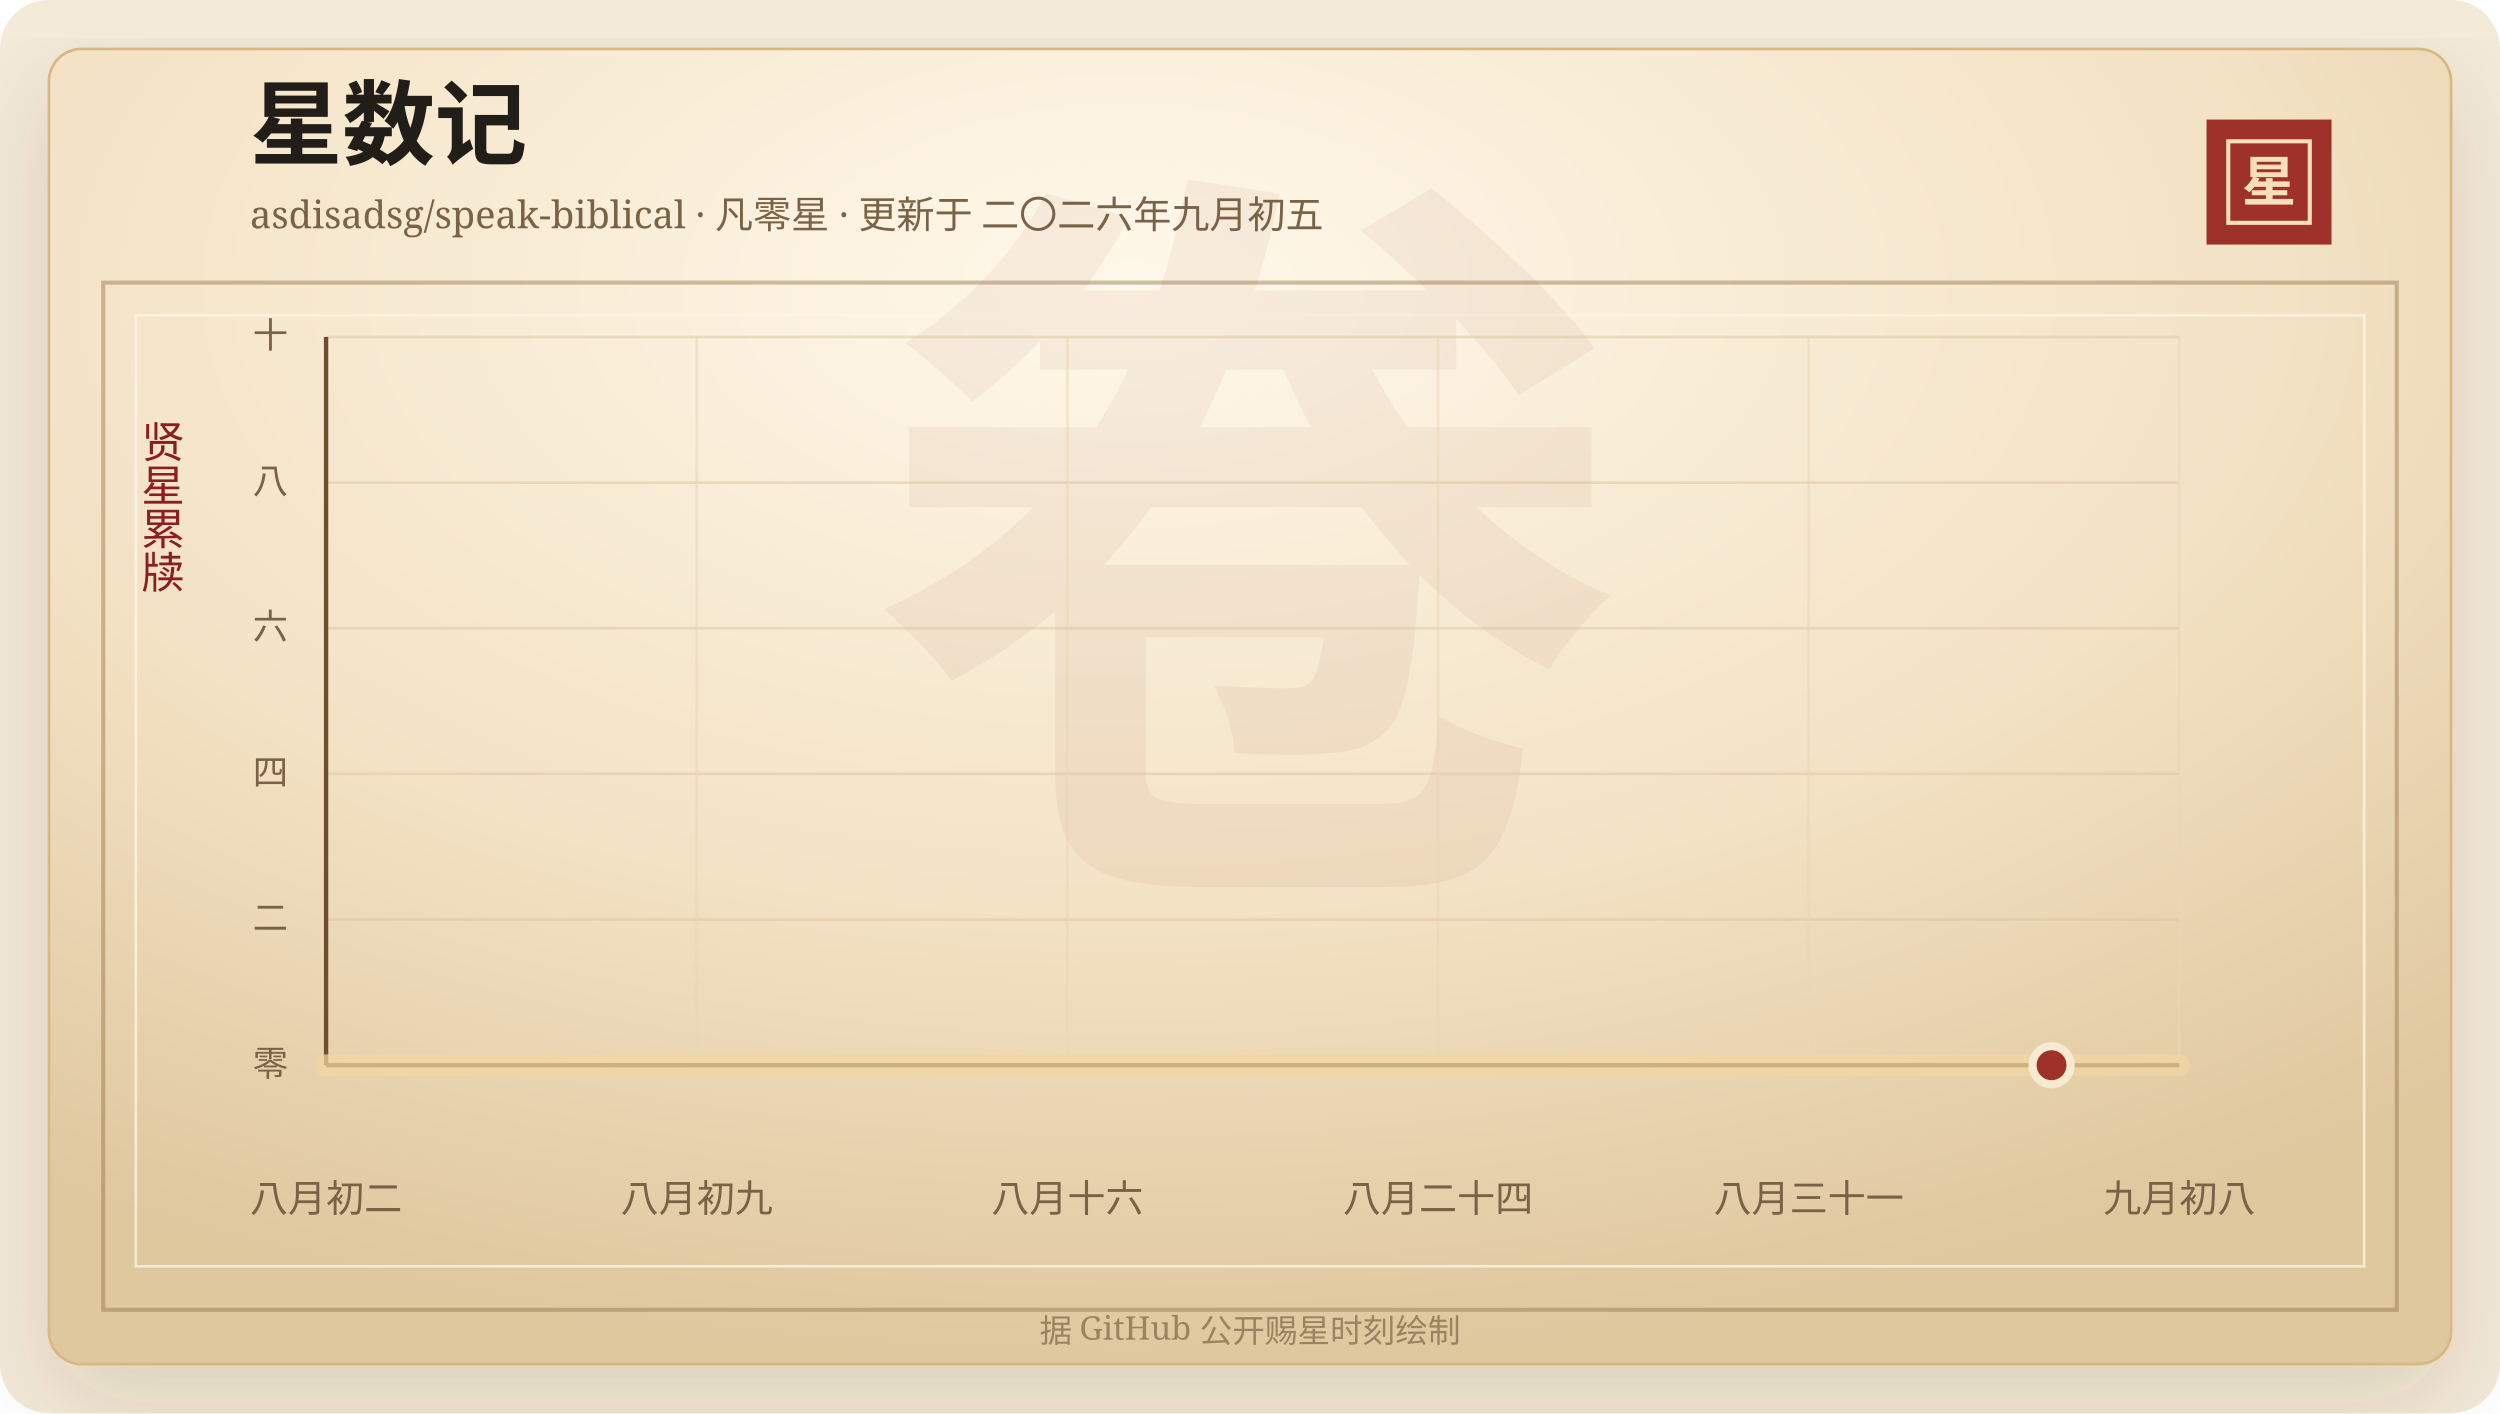
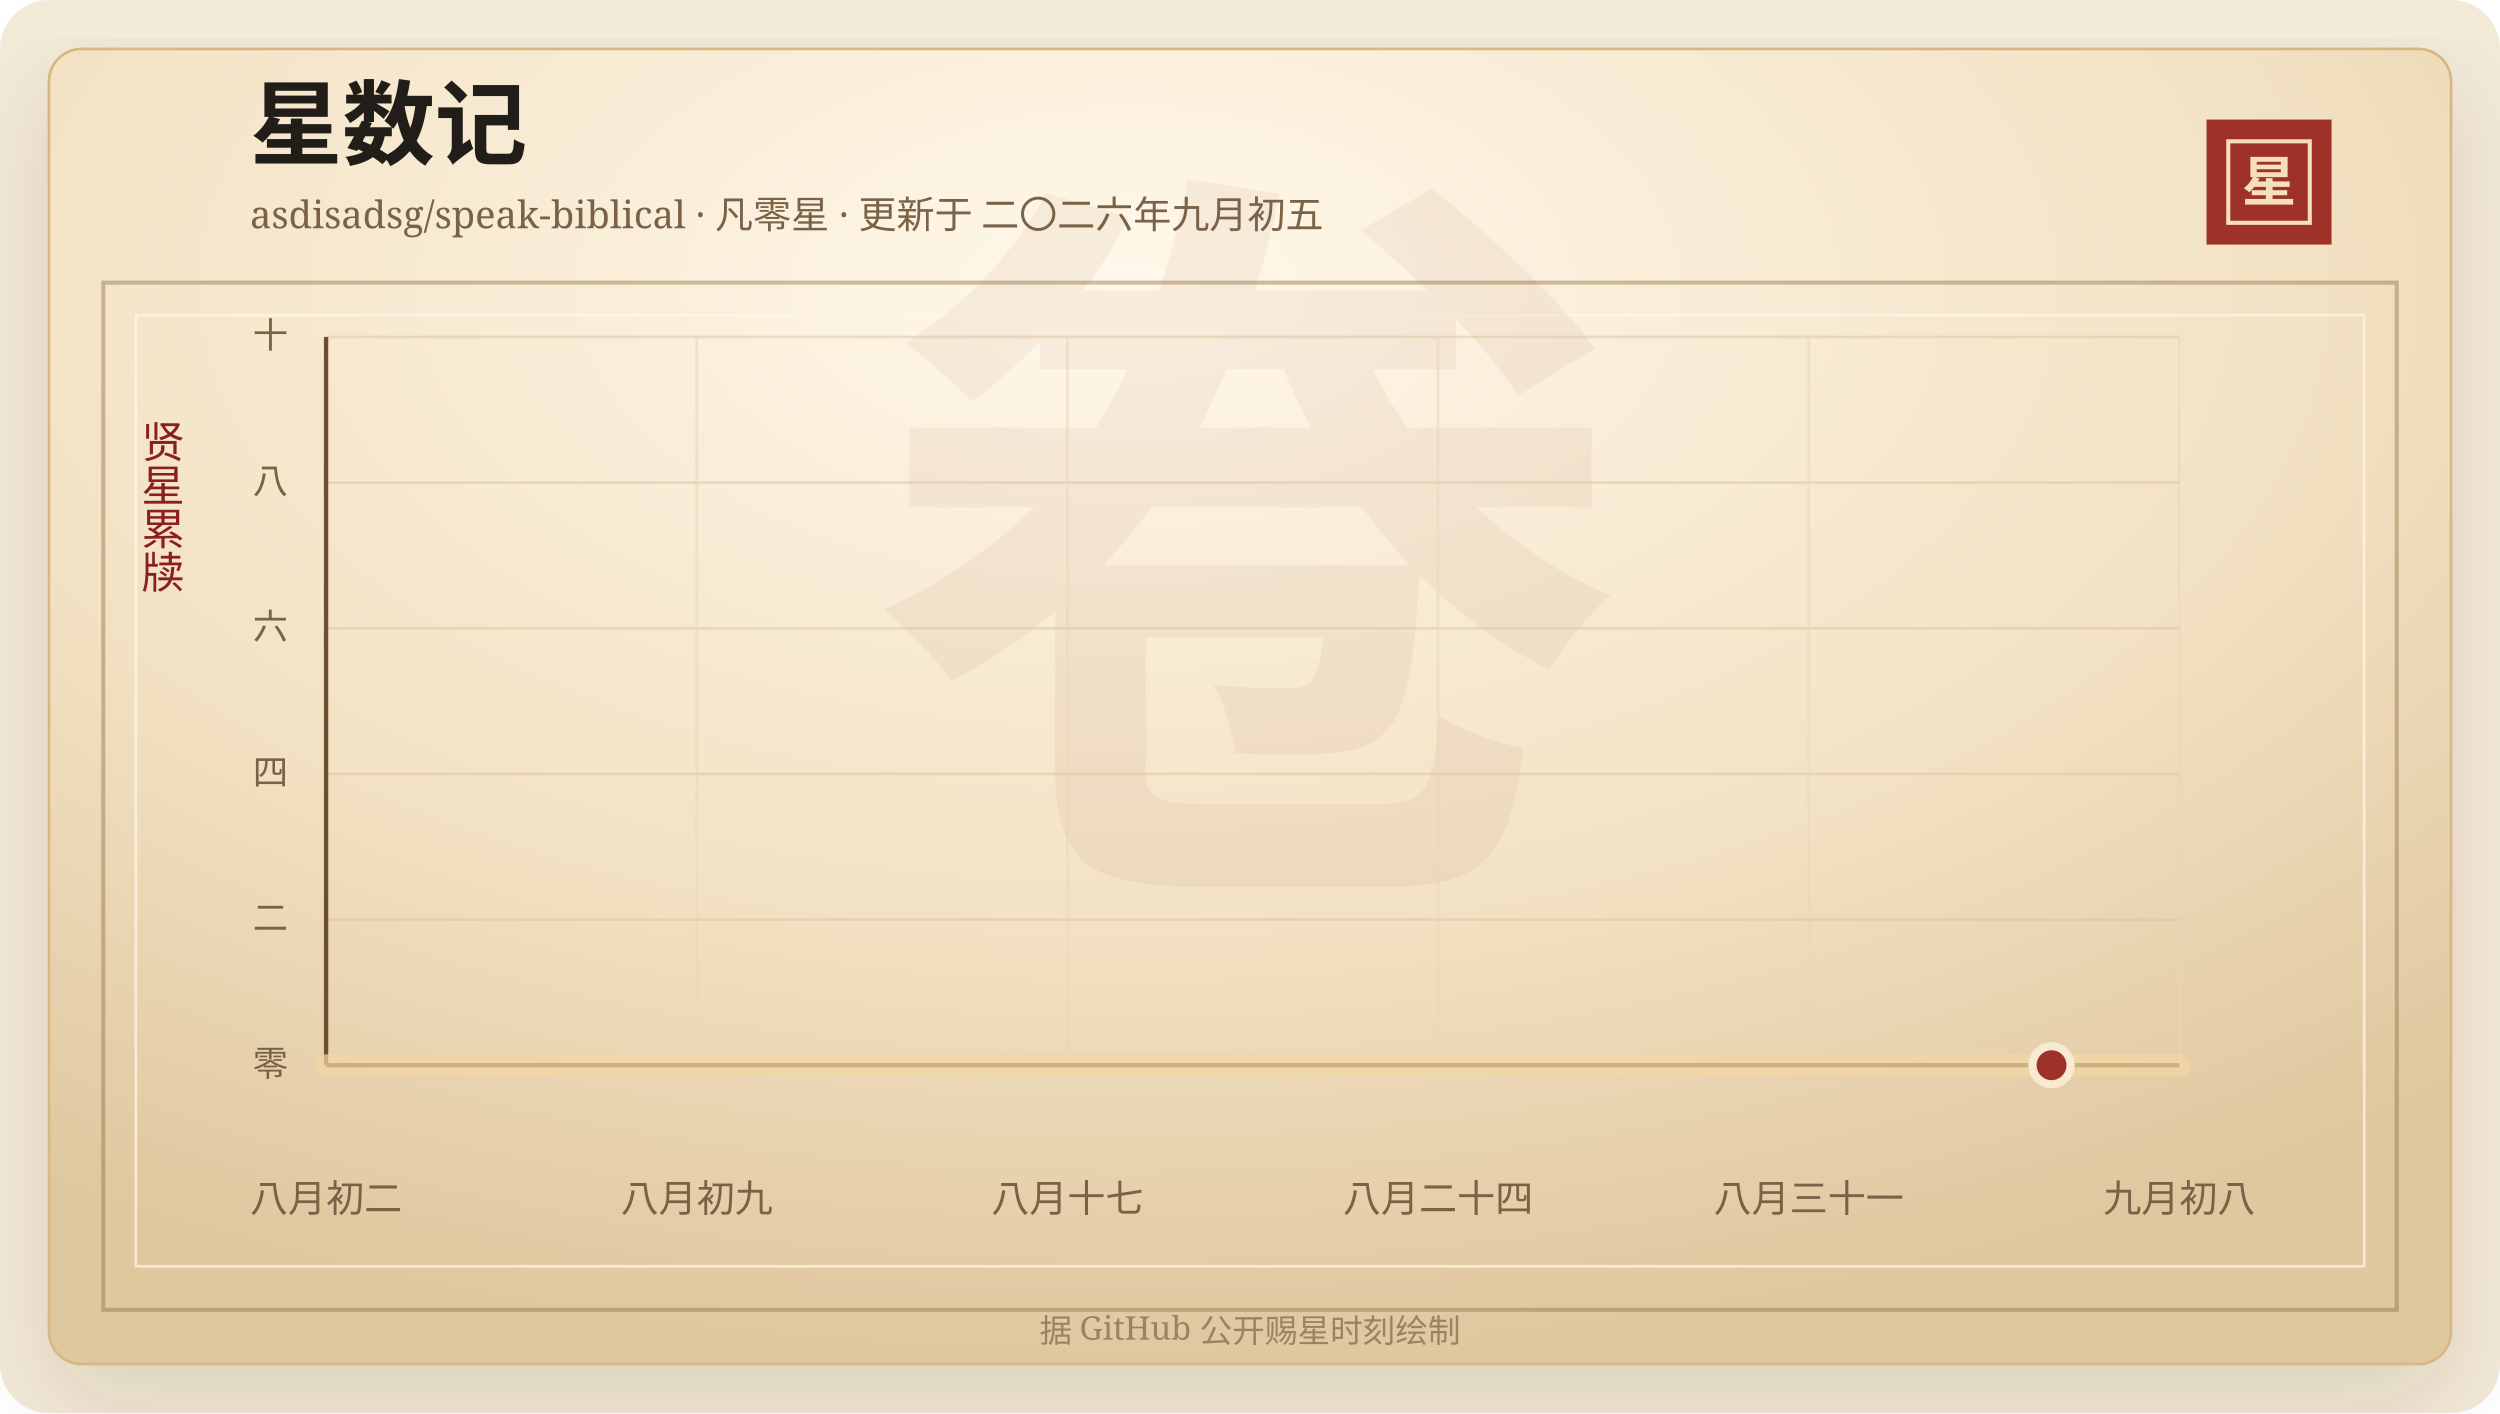
<svg xmlns="http://www.w3.org/2000/svg" width="920" height="520" viewBox="0 0 920 520" role="img" aria-labelledby="title desc">
  <defs>
    <linearGradient id="line" x1="0" x2="1" y1="0" y2="0">
      <stop offset="0%" stop-color="#7d2017" />
      <stop offset="58%" stop-color="#b33426" />
      <stop offset="100%" stop-color="#d65a32" />
    </linearGradient>
    <linearGradient id="area" x1="0" x2="0" y1="0" y2="1">
      <stop offset="0%" stop-color="#b33426" stop-opacity="0.2" />
      <stop offset="100%" stop-color="#b33426" stop-opacity="0" />
    </linearGradient>
    <radialGradient id="paper" cx="45%" cy="18%" r="82%">
      <stop offset="0%" stop-color="#fff8ea" />
      <stop offset="58%" stop-color="#f3e2c4" />
      <stop offset="100%" stop-color="#dfc79e" />
    </radialGradient>
    <filter id="shadow" x="-20%" y="-20%" width="140%" height="140%">
      <feDropShadow dx="0" dy="14" stdDeviation="18" flood-color="#3b2a20" flood-opacity="0.14" />
    </filter>
  </defs>
  <rect width="920" height="520" rx="18" fill="#f4ead8" />
  <rect x="18" y="18" width="884" height="484" rx="12" fill="url(#paper)" stroke="#d8b783" filter="url(#shadow)" />
  <rect x="38" y="104" width="844" height="378" fill="none" stroke="#8c6b3f" stroke-opacity="0.42" stroke-width="1.5" />
  <rect x="50" y="116" width="820" height="350" fill="none" stroke="#fff7e5" stroke-opacity="0.72" />
  <text x="460" y="304" text-anchor="middle" fill="#8c342a" fill-opacity="0.06" font-family="Songti SC, STSong, SimSun, serif" font-size="280" font-weight="700">卷</text>
  <text x="92" y="58" fill="#211d18" font-family="Songti SC, STSong, SimSun, serif" font-size="34" font-weight="700">星数记</text>
  <text x="92" y="84" fill="#7a6247" font-family="Songti SC, STSong, SimSun, serif" font-size="14.0">asdisadsg/speak-biblical · 凡零星 · 更新于 二〇二六年九月初五</text>
  <rect x="812" y="44" width="46" height="46" fill="#9e3228" />
  <rect x="820" y="52" width="30" height="30" fill="none" stroke="#f6dfba" stroke-width="1.5" />
  <text x="835" y="74" text-anchor="middle" fill="#f6dfba" font-family="Songti SC, STSong, SimSun, serif" font-size="20" font-weight="700">星</text>
  <text x="60" y="166" text-anchor="middle" fill="#8b1e1e" font-family="Songti SC, STSong, SimSun, serif" font-size="16" writing-mode="vertical-rl">贤星累牍</text>
  <line x1="120" y1="392.00" x2="802" y2="392.00" stroke="#d9c29e" stroke-opacity="0.48" />
  <text x="106" y="396.00" text-anchor="end" fill="#7a6247" font-family="Songti SC, STSong, SimSun, serif" font-size="13">零</text>
  <line x1="120" y1="338.40" x2="802" y2="338.40" stroke="#d9c29e" stroke-opacity="0.48" />
  <text x="106" y="342.40" text-anchor="end" fill="#7a6247" font-family="Songti SC, STSong, SimSun, serif" font-size="13">二</text>
  <line x1="120" y1="284.80" x2="802" y2="284.80" stroke="#d9c29e" stroke-opacity="0.48" />
  <text x="106" y="288.80" text-anchor="end" fill="#7a6247" font-family="Songti SC, STSong, SimSun, serif" font-size="13">四</text>
  <line x1="120" y1="231.20" x2="802" y2="231.20" stroke="#d9c29e" stroke-opacity="0.48" />
  <text x="106" y="235.20" text-anchor="end" fill="#7a6247" font-family="Songti SC, STSong, SimSun, serif" font-size="13">六</text>
  <line x1="120" y1="177.60" x2="802" y2="177.60" stroke="#d9c29e" stroke-opacity="0.48" />
  <text x="106" y="181.60" text-anchor="end" fill="#7a6247" font-family="Songti SC, STSong, SimSun, serif" font-size="13">八</text>
  <line x1="120" y1="124.00" x2="802" y2="124.00" stroke="#d9c29e" stroke-opacity="0.48" />
  <text x="106" y="128.00" text-anchor="end" fill="#7a6247" font-family="Songti SC, STSong, SimSun, serif" font-size="13">十</text>
  <line x1="120.00" y1="124" x2="120.00" y2="392" stroke="#ead6b7" stroke-opacity="0.54" />
  <text x="120.00" y="446" text-anchor="middle" fill="#7a6247" font-family="Songti SC, STSong, SimSun, serif" font-size="14">八月初二</text>
  <line x1="256.40" y1="124" x2="256.40" y2="392" stroke="#ead6b7" stroke-opacity="0.54" />
  <text x="256.40" y="446" text-anchor="middle" fill="#7a6247" font-family="Songti SC, STSong, SimSun, serif" font-size="14">八月初九</text>
  <line x1="392.80" y1="124" x2="392.80" y2="392" stroke="#ead6b7" stroke-opacity="0.54" />
-   <text x="392.80" y="446" text-anchor="middle" fill="#7a6247" font-family="Songti SC, STSong, SimSun, serif" font-size="14">八月十六</text>
+   <text x="392.80" y="446" text-anchor="middle" fill="#7a6247" font-family="Songti SC, STSong, SimSun, serif" font-size="14">八月十七</text>
  <line x1="529.20" y1="124" x2="529.20" y2="392" stroke="#ead6b7" stroke-opacity="0.54" />
  <text x="529.20" y="446" text-anchor="middle" fill="#7a6247" font-family="Songti SC, STSong, SimSun, serif" font-size="14">八月二十四</text>
  <line x1="665.60" y1="124" x2="665.60" y2="392" stroke="#ead6b7" stroke-opacity="0.54" />
  <text x="665.60" y="446" text-anchor="middle" fill="#7a6247" font-family="Songti SC, STSong, SimSun, serif" font-size="14">八月三十一</text>
  <line x1="802.00" y1="124" x2="802.00" y2="392" stroke="#ead6b7" stroke-opacity="0.54" />
  <text x="802.00" y="446" text-anchor="middle" fill="#7a6247" font-family="Songti SC, STSong, SimSun, serif" font-size="14">九月初八</text>
  <line x1="120" y1="392" x2="802" y2="392" stroke="#6c4f2e" stroke-width="1.6" />
  <line x1="120" y1="124" x2="120" y2="392" stroke="#6c4f2e" stroke-width="1.6" />
  <polygon points="120.00,392.00 120.00,392.00 802.00,392.00 802.00,392.00" fill="url(#area)" />
  <polyline points="120.00,392.00 802.00,392.00" fill="none" stroke="#f3d7a2" stroke-width="8" stroke-linecap="round" stroke-linejoin="round" opacity="0.72" />
  <polyline points="120.00,392.00 802.00,392.00" fill="none" stroke="url(#line)" stroke-width="4.2" stroke-linecap="round" stroke-linejoin="round" />
  <circle cx="754.97" cy="392.00" r="7" fill="#9e3228" stroke="#f7ead1" stroke-width="3" />
  <text x="460" y="494" text-anchor="middle" fill="#9b8361" font-family="Songti SC, STSong, SimSun, serif" font-size="12">据 GitHub 公开赐星时刻绘制</text>
</svg>
